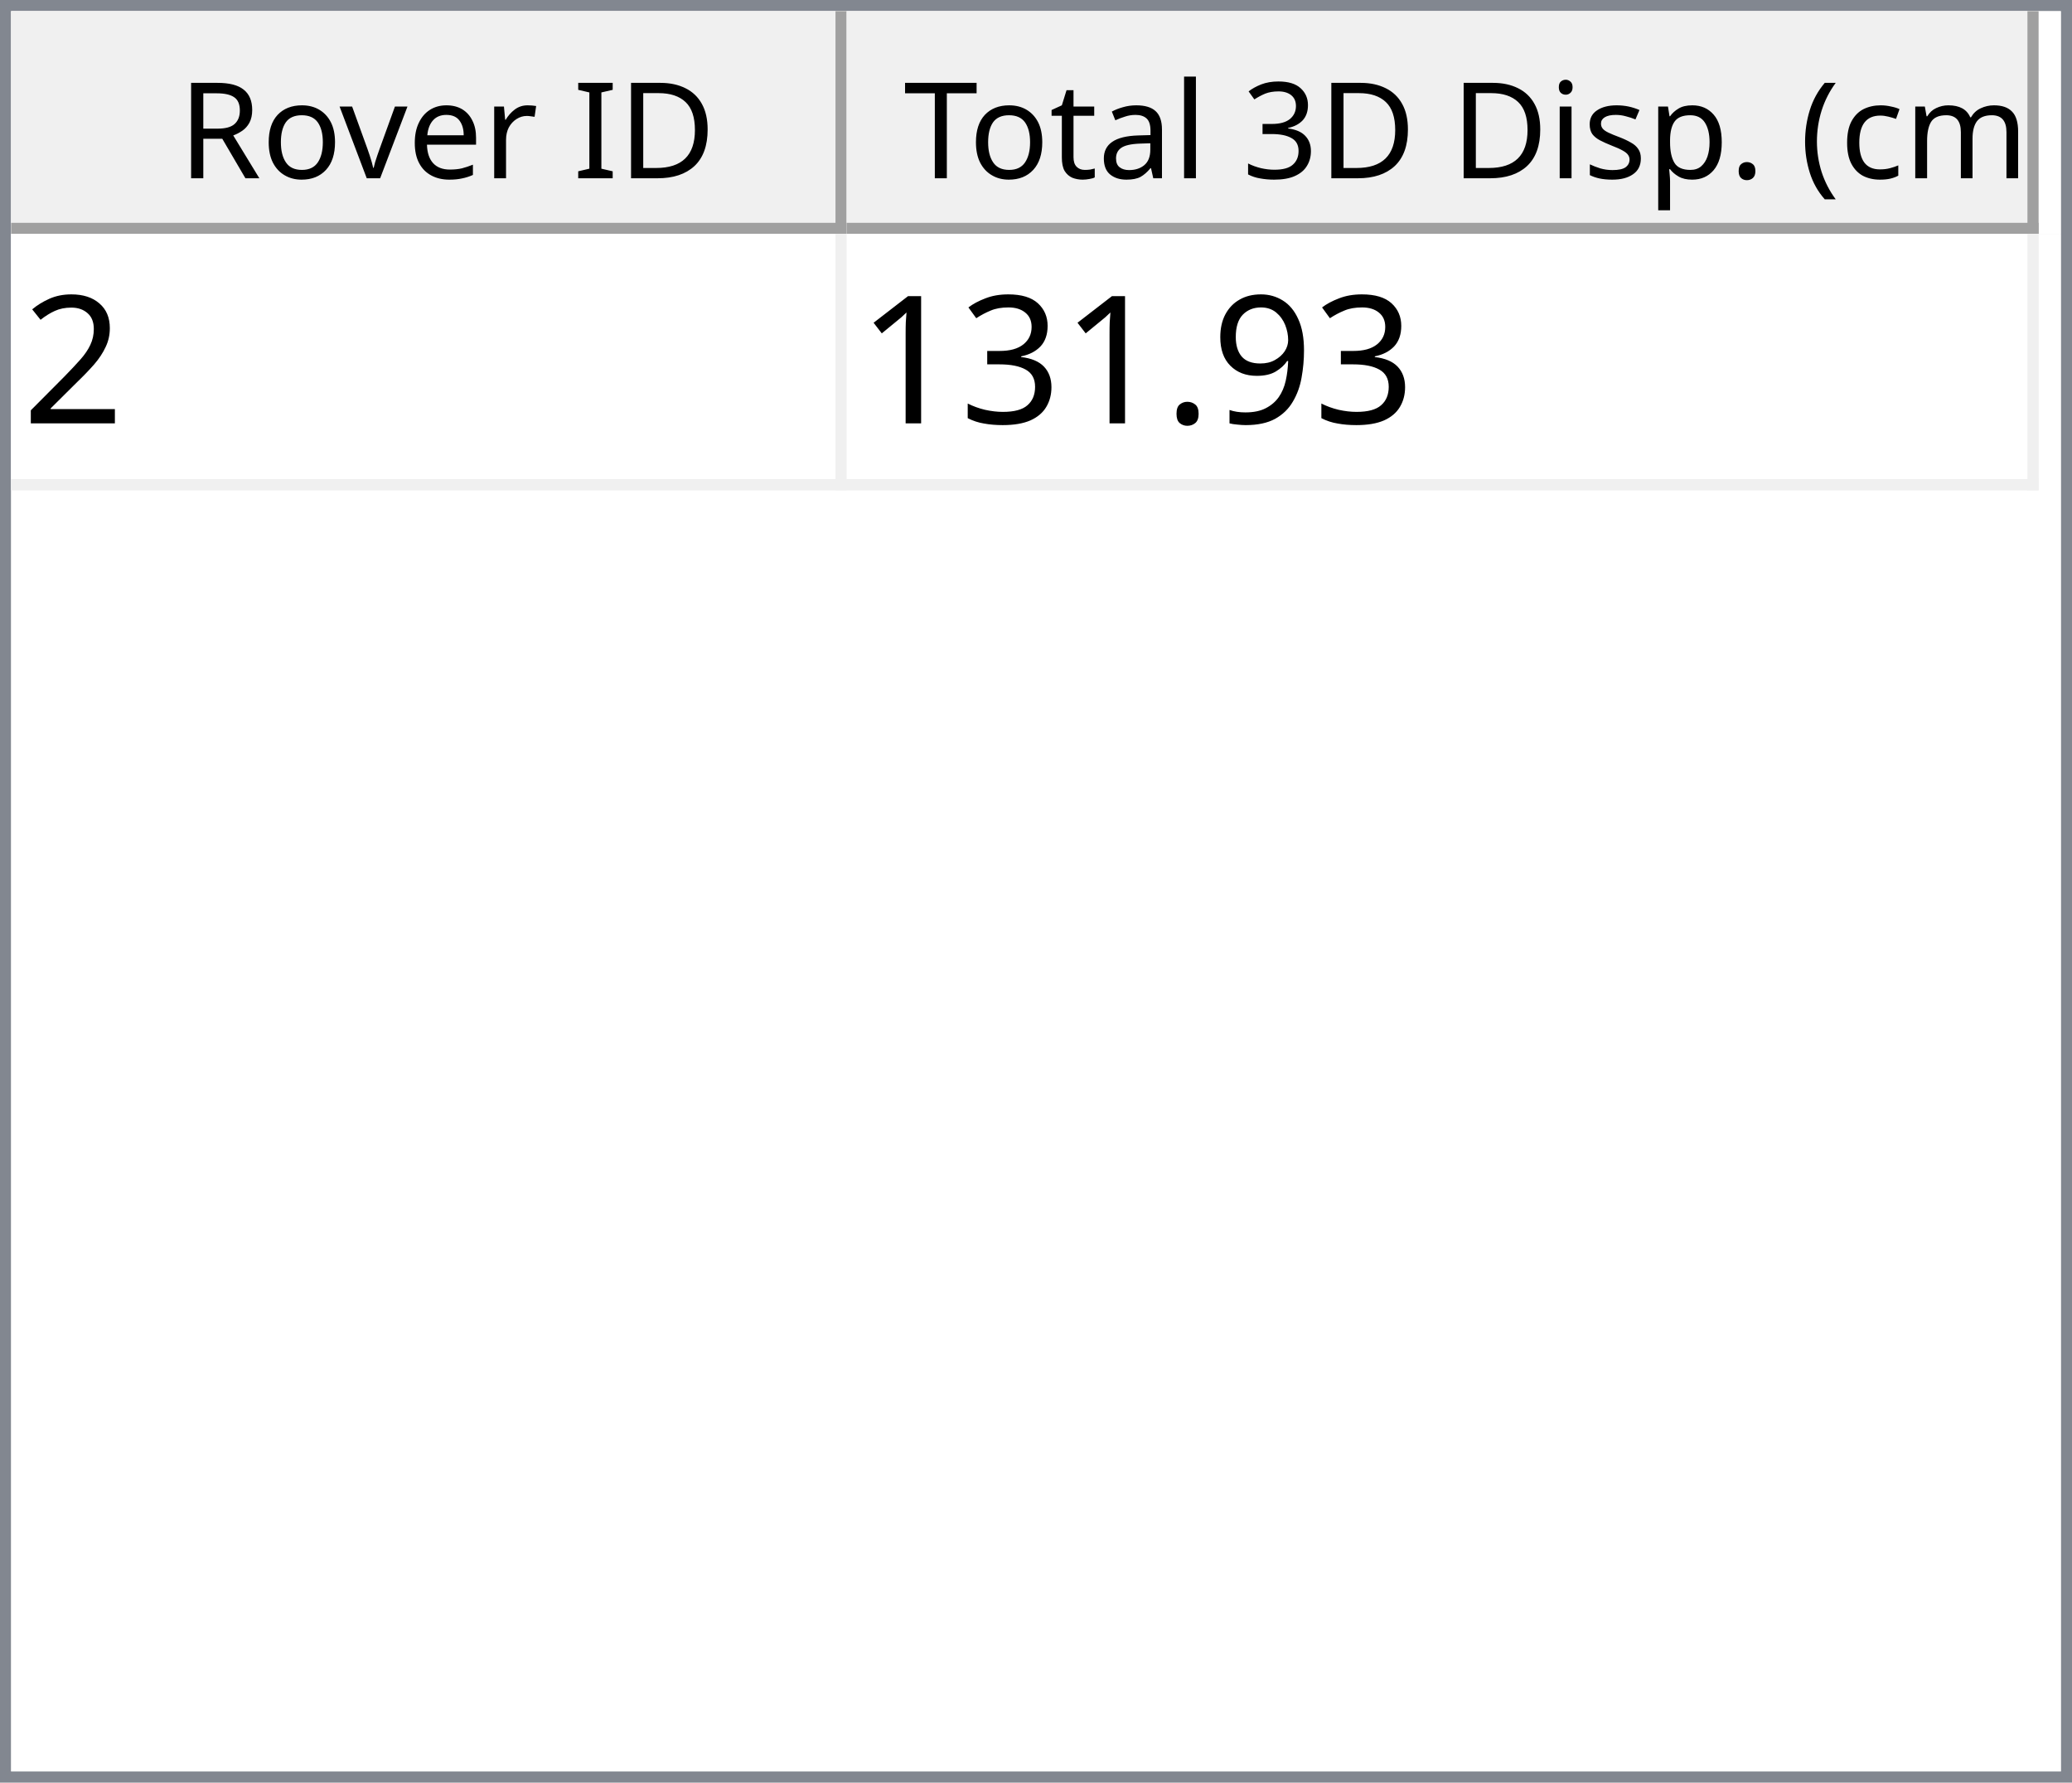
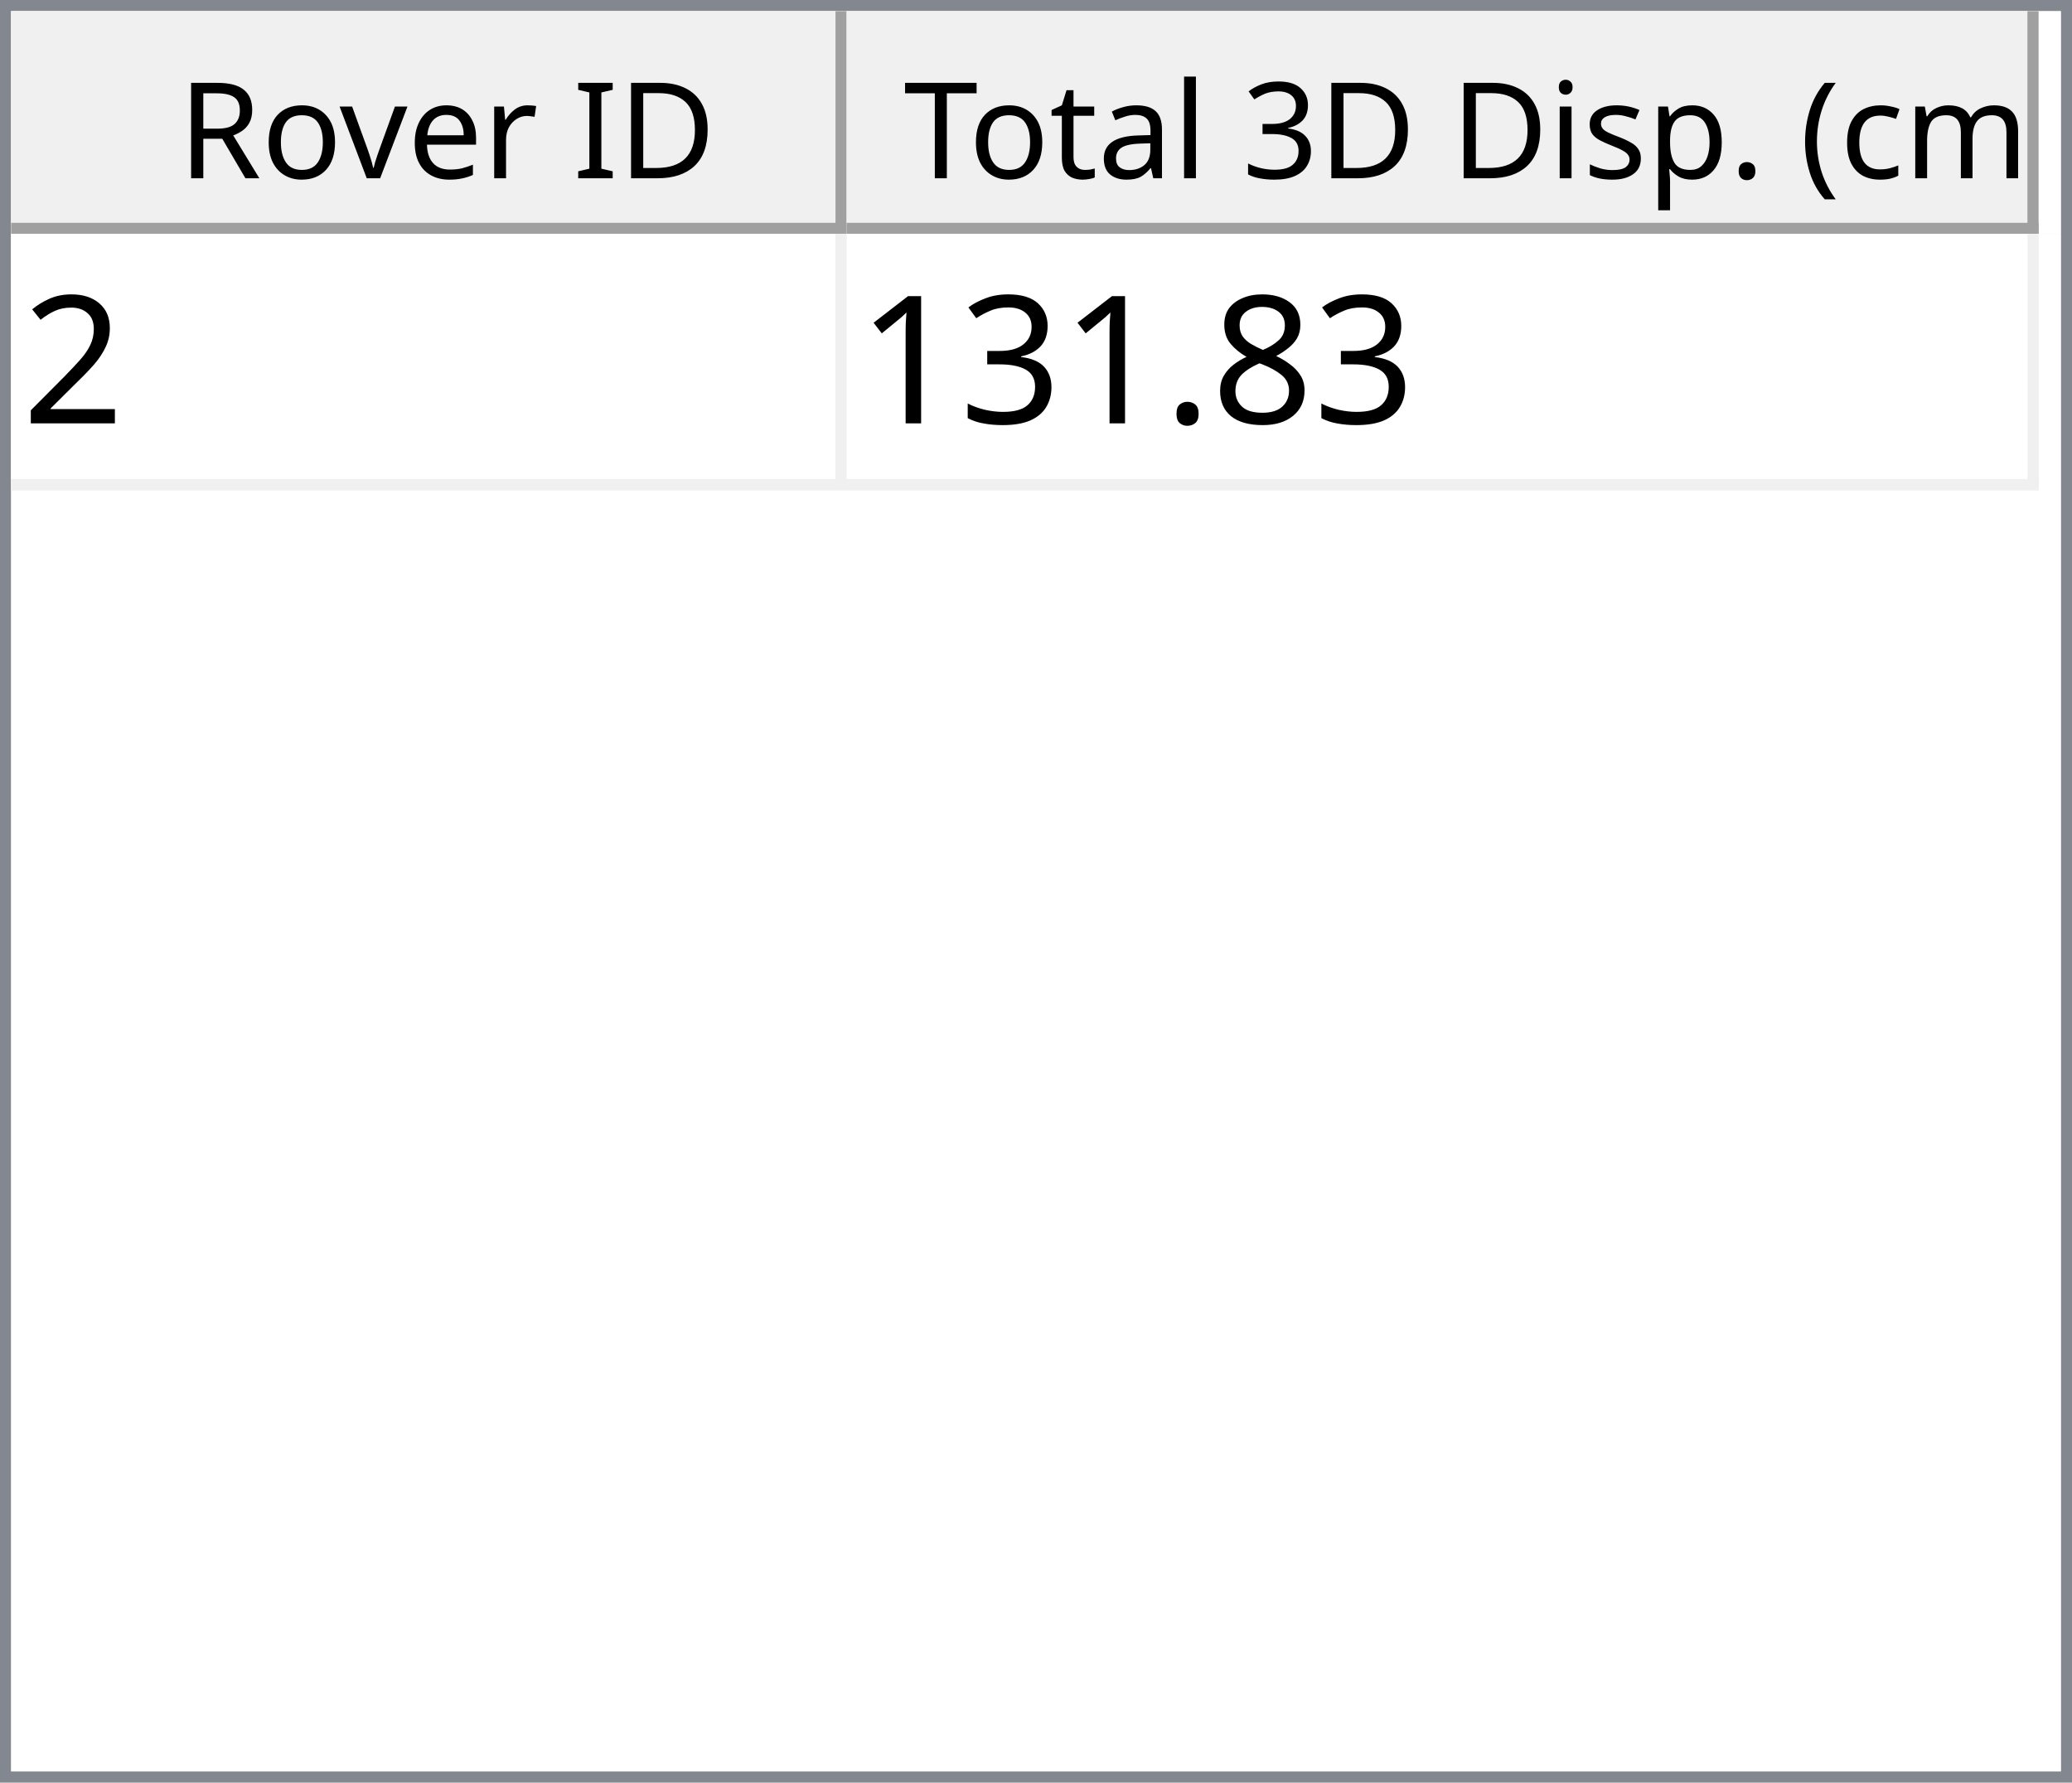
<svg xmlns="http://www.w3.org/2000/svg" style="fill-opacity:1; color-rendering:auto; color-interpolation:auto; text-rendering:auto; stroke:black; stroke-linecap:square; stroke-miterlimit:10; shape-rendering:auto; stroke-opacity:1; fill:black; stroke-dasharray:none; font-weight:normal; stroke-width:1; font-family:'Dialog'; font-style:normal; stroke-linejoin:miter; font-size:12px; stroke-dashoffset:0; image-rendering:auto;" width="186" height="160">
  <defs id="genericDefs" />
  <g>
    <defs id="defs1">
      <clipPath clipPathUnits="userSpaceOnUse" id="clipPath1">
        <path d="M0 0 L186 0 L186 160 L0 160 L0 0 Z" />
      </clipPath>
      <clipPath clipPathUnits="userSpaceOnUse" id="clipPath2">
        <path d="M0 0 L0 160 L186 160 L186 0 Z" />
      </clipPath>
      <clipPath clipPathUnits="userSpaceOnUse" id="clipPath3">
        <path d="M0 0 L0 20 L184 20 L184 0 Z" />
      </clipPath>
      <clipPath clipPathUnits="userSpaceOnUse" id="clipPath4">
        <path d="M0 0 L0 20 L75 20 L75 0 Z" />
      </clipPath>
      <clipPath clipPathUnits="userSpaceOnUse" id="clipPath5">
        <path d="M1 1 L1 19 L74 19 L74 1 Z" />
      </clipPath>
      <clipPath clipPathUnits="userSpaceOnUse" id="clipPath6">
        <path d="M0 0 L0 18 L73 18 L73 0 Z" />
      </clipPath>
      <clipPath clipPathUnits="userSpaceOnUse" id="clipPath7">
        <path d="M-0.5 -0.5 L-0.5 19.5 L74.5 19.5 L74.5 -0.5 Z" />
      </clipPath>
      <clipPath clipPathUnits="userSpaceOnUse" id="clipPath8">
        <path d="M0 0 L0 20 L107 20 L107 0 Z" />
      </clipPath>
      <clipPath clipPathUnits="userSpaceOnUse" id="clipPath9">
        <path d="M1 1 L1 19 L106 19 L106 1 Z" />
      </clipPath>
      <clipPath clipPathUnits="userSpaceOnUse" id="clipPath10">
        <path d="M0 0 L0 18 L105 18 L105 0 Z" />
      </clipPath>
      <clipPath clipPathUnits="userSpaceOnUse" id="clipPath11">
        <path d="M-0.5 -0.5 L-0.5 19.5 L106.5 19.5 L106.5 -0.5 Z" />
      </clipPath>
      <clipPath clipPathUnits="userSpaceOnUse" id="clipPath12">
        <path d="M0 0 L0 138 L184 138 L184 0 Z" />
      </clipPath>
      <clipPath clipPathUnits="userSpaceOnUse" id="clipPath13">
        <path d="M0 0 L0 23 L182 23 L182 0 Z" />
      </clipPath>
      <clipPath clipPathUnits="userSpaceOnUse" id="clipPath14">
        <path d="M-0.5 -0.5 L-0.5 22.5 L181.5 22.5 L181.5 -0.5 Z" />
      </clipPath>
      <clipPath clipPathUnits="userSpaceOnUse" id="clipPath15">
        <path d="M0 0 L0 22 L74 22 L74 0 Z" />
      </clipPath>
      <clipPath clipPathUnits="userSpaceOnUse" id="clipPath16">
        <path d="M0 0 L0 22 L106 22 L106 0 Z" />
      </clipPath>
      <font horiz-adv-x="64.551" id="font1">
        <font-face ascent="107.91" descent="25.098" units-per-em="100" style="font-style:normal; font-family:Segoe UI; font-weight:normal;" />
        <missing-glyph horiz-adv-x="64.551" d="M8.109 0 L8.109 68.266 L56.453 68.266 L56.453 0 L8.109 0 ZM15.328 7.234 L49.219 7.234 L49.219 61.031 L15.328 61.031 L15.328 7.234 Z" />
        <glyph unicode="D" horiz-adv-x="70.117" d="M9.188 0 L9.188 70.016 L28.516 70.016 Q65.531 70.016 65.531 35.891 Q65.531 19.672 55.25 9.836 Q44.969 0 27.734 0 L9.188 0 ZM17.391 62.594 L17.391 7.422 L27.828 7.422 Q41.609 7.422 49.273 14.797 Q56.938 22.172 56.938 35.688 Q56.938 62.594 28.328 62.594 L17.391 62.594 Z" />
        <glyph unicode="I" horiz-adv-x="26.611" d="M17.391 0 L9.188 0 L9.188 70.016 L17.391 70.016 L17.391 0 Z" />
        <glyph unicode=" " horiz-adv-x="27.393" d="" />
        <glyph unicode="r" horiz-adv-x="34.766" d="M34.188 41.891 Q32.078 43.5 28.125 43.5 Q23 43.5 19.555 38.672 Q16.109 33.844 16.109 25.484 L16.109 0 L8.109 0 L8.109 50 L16.109 50 L16.109 39.703 L16.312 39.703 Q18.016 44.969 21.531 47.922 Q25.047 50.875 29.391 50.875 Q32.516 50.875 34.188 50.203 L34.188 41.891 Z" />
        <glyph unicode="e" horiz-adv-x="52.295" d="M48.297 23 L12.984 23 Q13.188 14.656 17.484 10.109 Q21.781 5.562 29.297 5.562 Q37.75 5.562 44.828 11.141 L44.828 3.609 Q38.234 -1.172 27.391 -1.172 Q16.797 -1.172 10.742 5.641 Q4.688 12.453 4.688 24.812 Q4.688 36.469 11.305 43.82 Q17.922 51.172 27.734 51.172 Q37.547 51.172 42.922 44.828 Q48.297 38.484 48.297 27.203 L48.297 23 ZM40.094 29.781 Q40.047 36.719 36.75 40.578 Q33.453 44.438 27.594 44.438 Q21.922 44.438 17.969 40.383 Q14.016 36.328 13.094 29.781 L40.094 29.781 Z" />
        <glyph unicode="v" horiz-adv-x="47.9" d="M47.406 50 L27.484 0 L19.625 0 L0.688 50 L9.469 50 L22.172 13.672 Q23.578 9.672 23.922 6.688 L24.125 6.688 Q24.609 10.453 25.688 13.484 L38.969 50 L47.406 50 Z" />
        <glyph unicode="o" horiz-adv-x="58.594" d="M29 -1.172 Q17.922 -1.172 11.305 5.836 Q4.688 12.844 4.688 24.422 Q4.688 37.016 11.57 44.094 Q18.453 51.172 30.172 51.172 Q41.359 51.172 47.633 44.289 Q53.906 37.406 53.906 25.203 Q53.906 13.234 47.141 6.031 Q40.375 -1.172 29 -1.172 ZM29.594 44.438 Q21.875 44.438 17.383 39.188 Q12.891 33.938 12.891 24.703 Q12.891 15.828 17.43 10.695 Q21.969 5.562 29.594 5.562 Q37.359 5.562 41.531 10.594 Q45.703 15.625 45.703 24.906 Q45.703 34.281 41.531 39.359 Q37.359 44.438 29.594 44.438 Z" />
        <glyph unicode="R" horiz-adv-x="59.814" d="M59.375 0 L49.609 0 L37.891 19.625 Q36.281 22.359 34.766 24.289 Q33.25 26.219 31.664 27.438 Q30.078 28.656 28.25 29.219 Q26.422 29.781 24.125 29.781 L17.391 29.781 L17.391 0 L9.188 0 L9.188 70.016 L30.078 70.016 Q34.672 70.016 38.555 68.867 Q42.438 67.719 45.289 65.375 Q48.141 63.031 49.758 59.547 Q51.375 56.062 51.375 51.375 Q51.375 47.703 50.273 44.656 Q49.172 41.609 47.148 39.211 Q45.125 36.812 42.266 35.133 Q39.406 33.453 35.844 32.516 L35.844 32.328 Q37.594 31.547 38.891 30.547 Q40.188 29.547 41.359 28.18 Q42.531 26.812 43.68 25.078 Q44.828 23.344 46.234 21.047 L59.375 0 ZM17.391 62.594 L17.391 37.203 L28.516 37.203 Q31.594 37.203 34.203 38.133 Q36.812 39.062 38.719 40.797 Q40.625 42.531 41.703 45.047 Q42.781 47.562 42.781 50.688 Q42.781 56.297 39.141 59.445 Q35.5 62.594 28.609 62.594 L17.391 62.594 Z" />
        <glyph unicode=")" horiz-adv-x="30.176" d="M8.297 -15.922 L1.172 -15.922 Q16.406 2.344 16.406 26.812 Q16.406 51.469 1.078 70.016 L8.297 70.016 Q23.531 52.156 23.531 26.703 Q23.531 1.375 8.297 -15.922 Z" />
        <glyph unicode="m" horiz-adv-x="86.133" d="M79.109 0 L71.094 0 L71.094 28.719 Q71.094 37.016 68.531 40.727 Q65.969 44.438 59.906 44.438 Q54.781 44.438 51.195 39.75 Q47.609 35.062 47.609 28.516 L47.609 0 L39.594 0 L39.594 29.688 Q39.594 44.438 28.219 44.438 Q22.953 44.438 19.531 40.016 Q16.109 35.594 16.109 28.516 L16.109 0 L8.109 0 L8.109 50 L16.109 50 L16.109 42.094 L16.312 42.094 Q21.625 51.172 31.844 51.172 Q36.969 51.172 40.773 48.312 Q44.578 45.453 46 40.828 Q51.562 51.172 62.594 51.172 Q79.109 51.172 79.109 30.812 L79.109 0 Z" />
        <glyph unicode="c" horiz-adv-x="46.191" d="M42.188 2.297 Q36.422 -1.172 28.516 -1.172 Q17.828 -1.172 11.258 5.789 Q4.688 12.75 4.688 23.828 Q4.688 36.188 11.766 43.68 Q18.844 51.172 30.672 51.172 Q37.25 51.172 42.281 48.734 L42.281 40.531 Q36.719 44.438 30.375 44.438 Q22.703 44.438 17.797 38.945 Q12.891 33.453 12.891 24.516 Q12.891 15.719 17.508 10.641 Q22.125 5.562 29.891 5.562 Q36.422 5.562 42.188 9.906 L42.188 2.297 Z" />
        <glyph unicode="(" horiz-adv-x="30.176" d="M29.109 -15.922 L21.969 -15.922 Q6.844 1.375 6.844 26.703 Q6.844 52.156 21.969 70.016 L29.203 70.016 Q13.875 51.469 13.875 26.812 Q13.875 2.344 29.109 -15.922 Z" />
        <glyph unicode="." horiz-adv-x="21.68" d="M10.891 -1.078 Q8.641 -1.078 7.055 0.539 Q5.469 2.156 5.469 4.391 Q5.469 6.641 7.055 8.273 Q8.641 9.906 10.891 9.906 Q13.188 9.906 14.797 8.273 Q16.406 6.641 16.406 4.391 Q16.406 2.156 14.797 0.539 Q13.188 -1.078 10.891 -1.078 Z" />
        <glyph unicode="p" horiz-adv-x="58.789" d="M16.312 7.234 L16.109 7.234 L16.109 -23 L8.109 -23 L8.109 50 L16.109 50 L16.109 41.219 L16.312 41.219 Q22.219 51.172 33.594 51.172 Q43.266 51.172 48.688 44.461 Q54.109 37.75 54.109 26.469 Q54.109 13.922 48 6.375 Q41.891 -1.172 31.297 -1.172 Q21.578 -1.172 16.312 7.234 ZM16.109 27.391 L16.109 20.406 Q16.109 14.203 20.141 9.883 Q24.172 5.562 30.375 5.562 Q37.641 5.562 41.773 11.133 Q45.906 16.703 45.906 26.609 Q45.906 34.969 42.047 39.703 Q38.188 44.438 31.594 44.438 Q24.609 44.438 20.359 39.578 Q16.109 34.719 16.109 27.391 Z" />
        <glyph unicode="s" horiz-adv-x="42.432" d="M5.078 1.812 L5.078 10.406 Q11.625 5.562 19.484 5.562 Q30.031 5.562 30.031 12.594 Q30.031 14.594 29.125 15.992 Q28.219 17.391 26.68 18.461 Q25.141 19.531 23.07 20.383 Q21 21.234 18.609 22.172 Q15.281 23.484 12.766 24.828 Q10.25 26.172 8.57 27.859 Q6.891 29.547 6.031 31.695 Q5.172 33.844 5.172 36.719 Q5.172 40.234 6.789 42.945 Q8.406 45.656 11.086 47.484 Q13.766 49.312 17.211 50.242 Q20.656 51.172 24.312 51.172 Q30.812 51.172 35.938 48.922 L35.938 40.828 Q30.422 44.438 23.25 44.438 Q21 44.438 19.195 43.922 Q17.391 43.406 16.094 42.477 Q14.797 41.547 14.086 40.258 Q13.375 38.969 13.375 37.406 Q13.375 35.453 14.086 34.133 Q14.797 32.812 16.164 31.789 Q17.531 30.766 19.484 29.938 Q21.438 29.109 23.922 28.125 Q27.25 26.859 29.883 25.516 Q32.516 24.172 34.375 22.484 Q36.234 20.797 37.234 18.602 Q38.234 16.406 38.234 13.375 Q38.234 9.672 36.602 6.938 Q34.969 4.203 32.234 2.398 Q29.5 0.594 25.93 -0.289 Q22.359 -1.172 18.453 -1.172 Q10.75 -1.172 5.078 1.812 Z" />
        <glyph unicode="i" horiz-adv-x="24.219" d="M12.203 62.703 Q10.062 62.703 8.547 64.164 Q7.031 65.625 7.031 67.875 Q7.031 70.125 8.547 71.609 Q10.062 73.094 12.203 73.094 Q14.406 73.094 15.945 71.609 Q17.484 70.125 17.484 67.875 Q17.484 65.719 15.945 64.211 Q14.406 62.703 12.203 62.703 ZM16.109 0 L8.109 0 L8.109 50 L16.109 50 L16.109 0 Z" />
        <glyph unicode="3" horiz-adv-x="53.906" d="M46.531 19.828 Q46.531 15.094 44.75 11.211 Q42.969 7.328 39.719 4.57 Q36.469 1.812 31.93 0.297 Q27.391 -1.219 21.922 -1.219 Q11.922 -1.219 6 2.594 L6 11.188 Q13.094 5.609 22.219 5.609 Q25.875 5.609 28.828 6.539 Q31.781 7.469 33.906 9.227 Q36.031 10.984 37.18 13.477 Q38.328 15.969 38.328 19.094 Q38.328 32.812 18.797 32.812 L12.984 32.812 L12.984 39.594 L18.5 39.594 Q35.797 39.594 35.797 52.484 Q35.797 64.406 22.609 64.406 Q15.188 64.406 8.688 59.422 L8.688 67.188 Q15.375 71.188 24.609 71.188 Q29 71.188 32.57 69.969 Q36.141 68.75 38.68 66.555 Q41.219 64.359 42.609 61.281 Q44 58.203 44 54.5 Q44 40.672 30.031 36.719 L30.031 36.531 Q33.594 36.141 36.625 34.797 Q39.656 33.453 41.852 31.305 Q44.047 29.156 45.289 26.25 Q46.531 23.344 46.531 19.828 Z" />
        <glyph unicode="l" horiz-adv-x="24.219" d="M16.109 0 L8.109 0 L8.109 74.031 L16.109 74.031 L16.109 0 Z" />
        <glyph unicode="a" horiz-adv-x="50.879" d="M43.891 0 L35.891 0 L35.891 7.812 L35.688 7.812 Q30.469 -1.172 20.312 -1.172 Q12.844 -1.172 8.617 2.781 Q4.391 6.734 4.391 13.281 Q4.391 27.297 20.906 29.594 L35.891 31.688 Q35.891 44.438 25.594 44.438 Q16.547 44.438 9.281 38.281 L9.281 46.484 Q16.656 51.172 26.266 51.172 Q43.891 51.172 43.891 32.516 L43.891 0 ZM35.891 25.297 L23.828 23.641 Q18.266 22.859 15.43 20.875 Q12.594 18.891 12.594 13.875 Q12.594 10.203 15.211 7.883 Q17.828 5.562 22.172 5.562 Q28.125 5.562 32.008 9.742 Q35.891 13.922 35.891 20.312 L35.891 25.297 Z" />
        <glyph unicode="t" horiz-adv-x="33.887" d="M31.297 0.484 Q28.469 -1.078 23.828 -1.078 Q10.688 -1.078 10.688 13.578 L10.688 43.172 L2.094 43.172 L2.094 50 L10.688 50 L10.688 62.203 L18.703 64.797 L18.703 50 L31.297 50 L31.297 43.172 L18.703 43.172 L18.703 14.984 Q18.703 9.969 20.414 7.82 Q22.125 5.672 26.078 5.672 Q29.109 5.672 31.297 7.328 L31.297 0.484 Z" />
        <glyph unicode="T" horiz-adv-x="52.393" d="M50.594 62.594 L30.375 62.594 L30.375 0 L22.172 0 L22.172 62.594 L2 62.594 L2 70.016 L50.594 70.016 L50.594 62.594 Z" />
      </font>
      <font horiz-adv-x="75.0" id="font2">
        <font-face ascent="100.537" descent="21.973" units-per-em="100" style="font-style:normal; font-family:sans-serif; font-weight:normal;" />
        <missing-glyph horiz-adv-x="75.0" d="M12.5 0 L12.5 62.5 L62.5 62.5 L62.5 0 L12.5 0 ZM14.062 1.562 L60.938 1.562 L60.938 60.938 L14.062 60.938 L14.062 1.562 Z" />
        <glyph unicode="2" horiz-adv-x="55.615" d="M50.344 8.453 L50.344 0 L3.031 0 Q2.938 3.172 4.047 6.109 Q5.859 10.938 9.836 15.625 Q13.812 20.312 21.344 26.469 Q33.016 36.031 37.117 41.625 Q41.219 47.219 41.219 52.203 Q41.219 57.422 37.477 61.008 Q33.734 64.594 27.734 64.594 Q21.391 64.594 17.578 60.789 Q13.766 56.984 13.719 50.25 L4.688 51.172 Q5.609 61.281 11.664 66.578 Q17.719 71.875 27.938 71.875 Q38.234 71.875 44.242 66.164 Q50.25 60.453 50.25 52 Q50.25 47.703 48.492 43.555 Q46.734 39.406 42.656 34.812 Q38.578 30.219 29.109 22.219 Q21.188 15.578 18.945 13.211 Q16.703 10.844 15.234 8.453 L50.344 8.453 Z" />
-         <glyph unicode="9" horiz-adv-x="55.615" d="M5.469 16.547 L13.922 17.328 Q14.984 11.375 18.016 8.688 Q21.047 6 25.781 6 Q29.828 6 32.883 7.859 Q35.938 9.719 37.891 12.82 Q39.844 15.922 41.164 21.195 Q42.484 26.469 42.484 31.938 Q42.484 32.516 42.438 33.688 Q39.797 29.5 35.234 26.883 Q30.672 24.266 25.344 24.266 Q16.453 24.266 10.305 30.711 Q4.156 37.156 4.156 47.703 Q4.156 58.594 10.578 65.234 Q17 71.875 26.656 71.875 Q33.641 71.875 39.43 68.117 Q45.219 64.359 48.219 57.398 Q51.219 50.438 51.219 37.25 Q51.219 23.531 48.242 15.406 Q45.266 7.281 39.383 3.031 Q33.5 -1.219 25.594 -1.219 Q17.188 -1.219 11.867 3.445 Q6.547 8.109 5.469 16.547 ZM41.453 48.141 Q41.453 55.719 37.43 60.156 Q33.406 64.594 27.734 64.594 Q21.875 64.594 17.531 59.812 Q13.188 55.031 13.188 47.406 Q13.188 40.578 17.312 36.305 Q21.438 32.031 27.484 32.031 Q33.594 32.031 37.523 36.305 Q41.453 40.578 41.453 48.141 Z" />
+         <glyph unicode="8" horiz-adv-x="55.615" d="M17.672 38.812 Q12.203 40.828 9.57 44.539 Q6.938 48.25 6.938 53.422 Q6.938 61.234 12.555 66.555 Q18.172 71.875 27.484 71.875 Q36.859 71.875 42.578 66.43 Q48.297 60.984 48.297 53.172 Q48.297 48.188 45.68 44.508 Q43.062 40.828 37.75 38.812 Q44.344 36.672 47.781 31.883 Q51.219 27.094 51.219 20.453 Q51.219 11.281 44.727 5.031 Q38.234 -1.219 27.641 -1.219 Q17.047 -1.219 10.547 5.055 Q4.047 11.328 4.047 20.703 Q4.047 27.688 7.594 32.398 Q11.141 37.109 17.672 38.812 ZM15.922 53.719 Q15.922 48.641 19.195 45.414 Q22.469 42.188 27.688 42.188 Q32.766 42.188 36.016 45.383 Q39.266 48.578 39.266 53.219 Q39.266 58.062 35.914 61.359 Q32.562 64.656 27.594 64.656 Q22.562 64.656 19.242 61.43 Q15.922 58.203 15.922 53.719 ZM13.094 20.656 Q13.094 16.891 14.875 13.375 Q16.656 9.859 20.172 7.93 Q23.688 6 27.734 6 Q34.031 6 38.133 10.055 Q42.234 14.109 42.234 20.359 Q42.234 26.703 38.016 30.859 Q33.797 35.016 27.438 35.016 Q21.234 35.016 17.164 30.914 Q13.094 26.812 13.094 20.656 Z" />
        <glyph unicode="." horiz-adv-x="27.783" d="M9.078 0 L9.078 10.016 L19.094 10.016 L19.094 0 L9.078 0 Z" />
        <glyph unicode="3" horiz-adv-x="55.615" d="M4.203 18.891 L12.984 20.062 Q14.5 12.594 18.141 9.297 Q21.781 6 27 6 Q33.203 6 37.477 10.297 Q41.75 14.594 41.75 20.953 Q41.75 27 37.797 30.93 Q33.844 34.859 27.734 34.859 Q25.25 34.859 21.531 33.891 L22.516 41.609 Q23.391 41.5 23.922 41.5 Q29.547 41.5 34.039 44.43 Q38.531 47.359 38.531 53.469 Q38.531 58.297 35.258 61.477 Q31.984 64.656 26.812 64.656 Q21.688 64.656 18.266 61.43 Q14.844 58.203 13.875 51.766 L5.078 53.328 Q6.688 62.156 12.398 67.016 Q18.109 71.875 26.609 71.875 Q32.469 71.875 37.398 69.359 Q42.328 66.844 44.945 62.5 Q47.562 58.156 47.562 53.266 Q47.562 48.641 45.07 44.828 Q42.578 41.016 37.703 38.766 Q44.047 37.312 47.562 32.695 Q51.078 28.078 51.078 21.141 Q51.078 11.766 44.242 5.25 Q37.406 -1.266 26.953 -1.266 Q17.531 -1.266 11.305 4.352 Q5.078 9.969 4.203 18.891 Z" />
        <glyph unicode="1" horiz-adv-x="55.615" d="M37.25 0 L28.469 0 L28.469 56 Q25.297 52.984 20.141 49.953 Q14.984 46.922 10.891 45.406 L10.891 53.906 Q18.266 57.375 23.781 62.305 Q29.297 67.234 31.594 71.875 L37.25 71.875 L37.25 0 Z" />
      </font>
    </defs>
    <g style="fill:white; stroke:white;">
      <rect x="0" y="0" width="186" style="clip-path:url(#clipPath1); stroke:none;" height="160" />
    </g>
    <g style="fill:white; text-rendering:optimizeSpeed; color-rendering:optimizeSpeed; image-rendering:optimizeSpeed; shape-rendering:crispEdges; stroke:white; color-interpolation:sRGB;">
      <rect x="0" width="186" height="160" y="0" style="stroke:none;" />
      <path style="stroke:none;" d="M0 160 L186 160 L186 0 L0 0 Z" />
    </g>
    <g style="fill:rgb(240,240,240); font-family:'Segoe UI'; stroke:rgb(240,240,240);">
      <rect x="0" y="0" width="186" style="clip-path:url(#clipPath2); stroke:none;" height="160" />
    </g>
    <g style="fill:rgb(130,135,144); font-family:'Segoe UI'; stroke:rgb(130,135,144);">
      <path d="M0 0 L186 0 L186 160 L0 160 L0 0 ZM1 1 L185 1 L185 159 L1 159 L1 1 Z" style="fill-rule:evenodd; clip-path:url(#clipPath2); stroke:none;" />
    </g>
    <g style="fill:white; font-family:'Segoe UI'; stroke:white;" transform="translate(1,1)">
      <rect x="0" y="0" width="184" style="clip-path:url(#clipPath3); stroke:none;" height="20" />
    </g>
    <g style="fill:rgb(240,240,240); font-family:'Segoe UI'; stroke:rgb(240,240,240);" transform="translate(1,1)">
      <rect x="0" y="0" width="75" style="clip-path:url(#clipPath4); stroke:none;" height="20" />
    </g>
    <g style="font-family:'Segoe UI';" transform="translate(2,2)">
      <text x="14" xml:space="preserve" y="14" style="clip-path:url(#clipPath6); stroke:none;">Rover ID</text>
    </g>
    <g style="fill:rgb(160,160,160); font-family:'Segoe UI'; stroke:rgb(160,160,160); stroke-linejoin:bevel;" transform="translate(1.5,1.5)">
      <line x1="74" x2="74" y1="0" style="fill:none; clip-path:url(#clipPath7);" y2="19" />
    </g>
    <g style="fill:rgb(160,160,160); font-family:'Segoe UI'; stroke:rgb(160,160,160); stroke-linejoin:bevel;" transform="matrix(1,0,0,1,1,1) translate(0.5,0.5)">
      <line x1="0" x2="74" y1="19" style="fill:none; clip-path:url(#clipPath7);" y2="19" />
    </g>
    <g style="fill:rgb(240,240,240); font-family:'Segoe UI'; stroke:rgb(240,240,240);" transform="translate(76,1)">
      <rect x="0" y="0" width="107" style="clip-path:url(#clipPath8); stroke:none;" height="20" />
    </g>
    <g style="font-family:'Segoe UI';" transform="translate(77,2)">
      <text x="1" xml:space="preserve" y="14" style="clip-path:url(#clipPath10); stroke:none;"> Total 3D Disp. (cm)</text>
    </g>
    <g style="fill:rgb(160,160,160); font-family:'Segoe UI'; stroke:rgb(160,160,160); stroke-linejoin:bevel;" transform="translate(76.5,1.5)">
      <line x1="106" x2="106" y1="0" style="fill:none; clip-path:url(#clipPath11);" y2="19" />
    </g>
    <g style="fill:rgb(160,160,160); font-family:'Segoe UI'; stroke:rgb(160,160,160); stroke-linejoin:bevel;" transform="matrix(1,0,0,1,76,1) translate(0.5,0.5)">
      <line x1="0" x2="106" y1="19" style="fill:none; clip-path:url(#clipPath11);" y2="19" />
    </g>
    <g style="fill:white; font-family:'Segoe UI'; stroke:white;" transform="translate(1,21)">
      <rect x="0" y="0" width="184" style="clip-path:url(#clipPath12); stroke:none;" height="138" />
    </g>
    <g style="fill:rgb(240,240,240); font-size:16px; font-family:sans-serif; stroke:rgb(240,240,240);" transform="translate(1,21)">
      <rect x="0" y="0" width="182" style="clip-path:url(#clipPath13); stroke:none;" height="23" />
      <line transform="translate(0.5,0.5)" x1="0" x2="181" y1="22" style="clip-path:url(#clipPath14); fill:none; stroke-linejoin:bevel;" y2="22" />
    </g>
    <g transform="matrix(1,0,0,1,1,21) translate(0.5,0.5)" style="fill:rgb(240,240,240); font-size:16px; font-family:sans-serif; stroke:rgb(240,240,240); stroke-linejoin:bevel;">
      <line x1="74" x2="74" y1="0" style="fill:none; clip-path:url(#clipPath14);" y2="22" />
    </g>
    <g transform="matrix(1,0,0,1,1,21) translate(0.5,0.5)" style="fill:rgb(240,240,240); font-size:16px; font-family:sans-serif; stroke:rgb(240,240,240); stroke-linejoin:bevel;">
      <line x1="181" x2="181" y1="0" style="fill:none; clip-path:url(#clipPath14);" y2="22" />
    </g>
    <g style="fill:white; font-size:16px; font-family:sans-serif; stroke:white;" transform="matrix(1,0,0,1,1,21)">
      <rect x="0" y="0" width="74" style="clip-path:url(#clipPath15); stroke:none;" height="22" />
      <text x="1" y="17" style="fill:black; clip-path:url(#clipPath15); stroke:none;" xml:space="preserve">2</text>
    </g>
    <g style="fill:white; font-size:16px; font-family:sans-serif; stroke:white;" transform="matrix(1,0,0,1,1,21) translate(75,0)">
      <rect x="0" y="0" width="106" style="clip-path:url(#clipPath16); stroke:none;" height="22" />
-       <text x="1" y="17" style="fill:black; clip-path:url(#clipPath16); stroke:none;" xml:space="preserve">131.93</text>
+       <text x="1" y="17" style="fill:black; clip-path:url(#clipPath16); stroke:none;" xml:space="preserve">131.83</text>
    </g>
  </g>
</svg>
